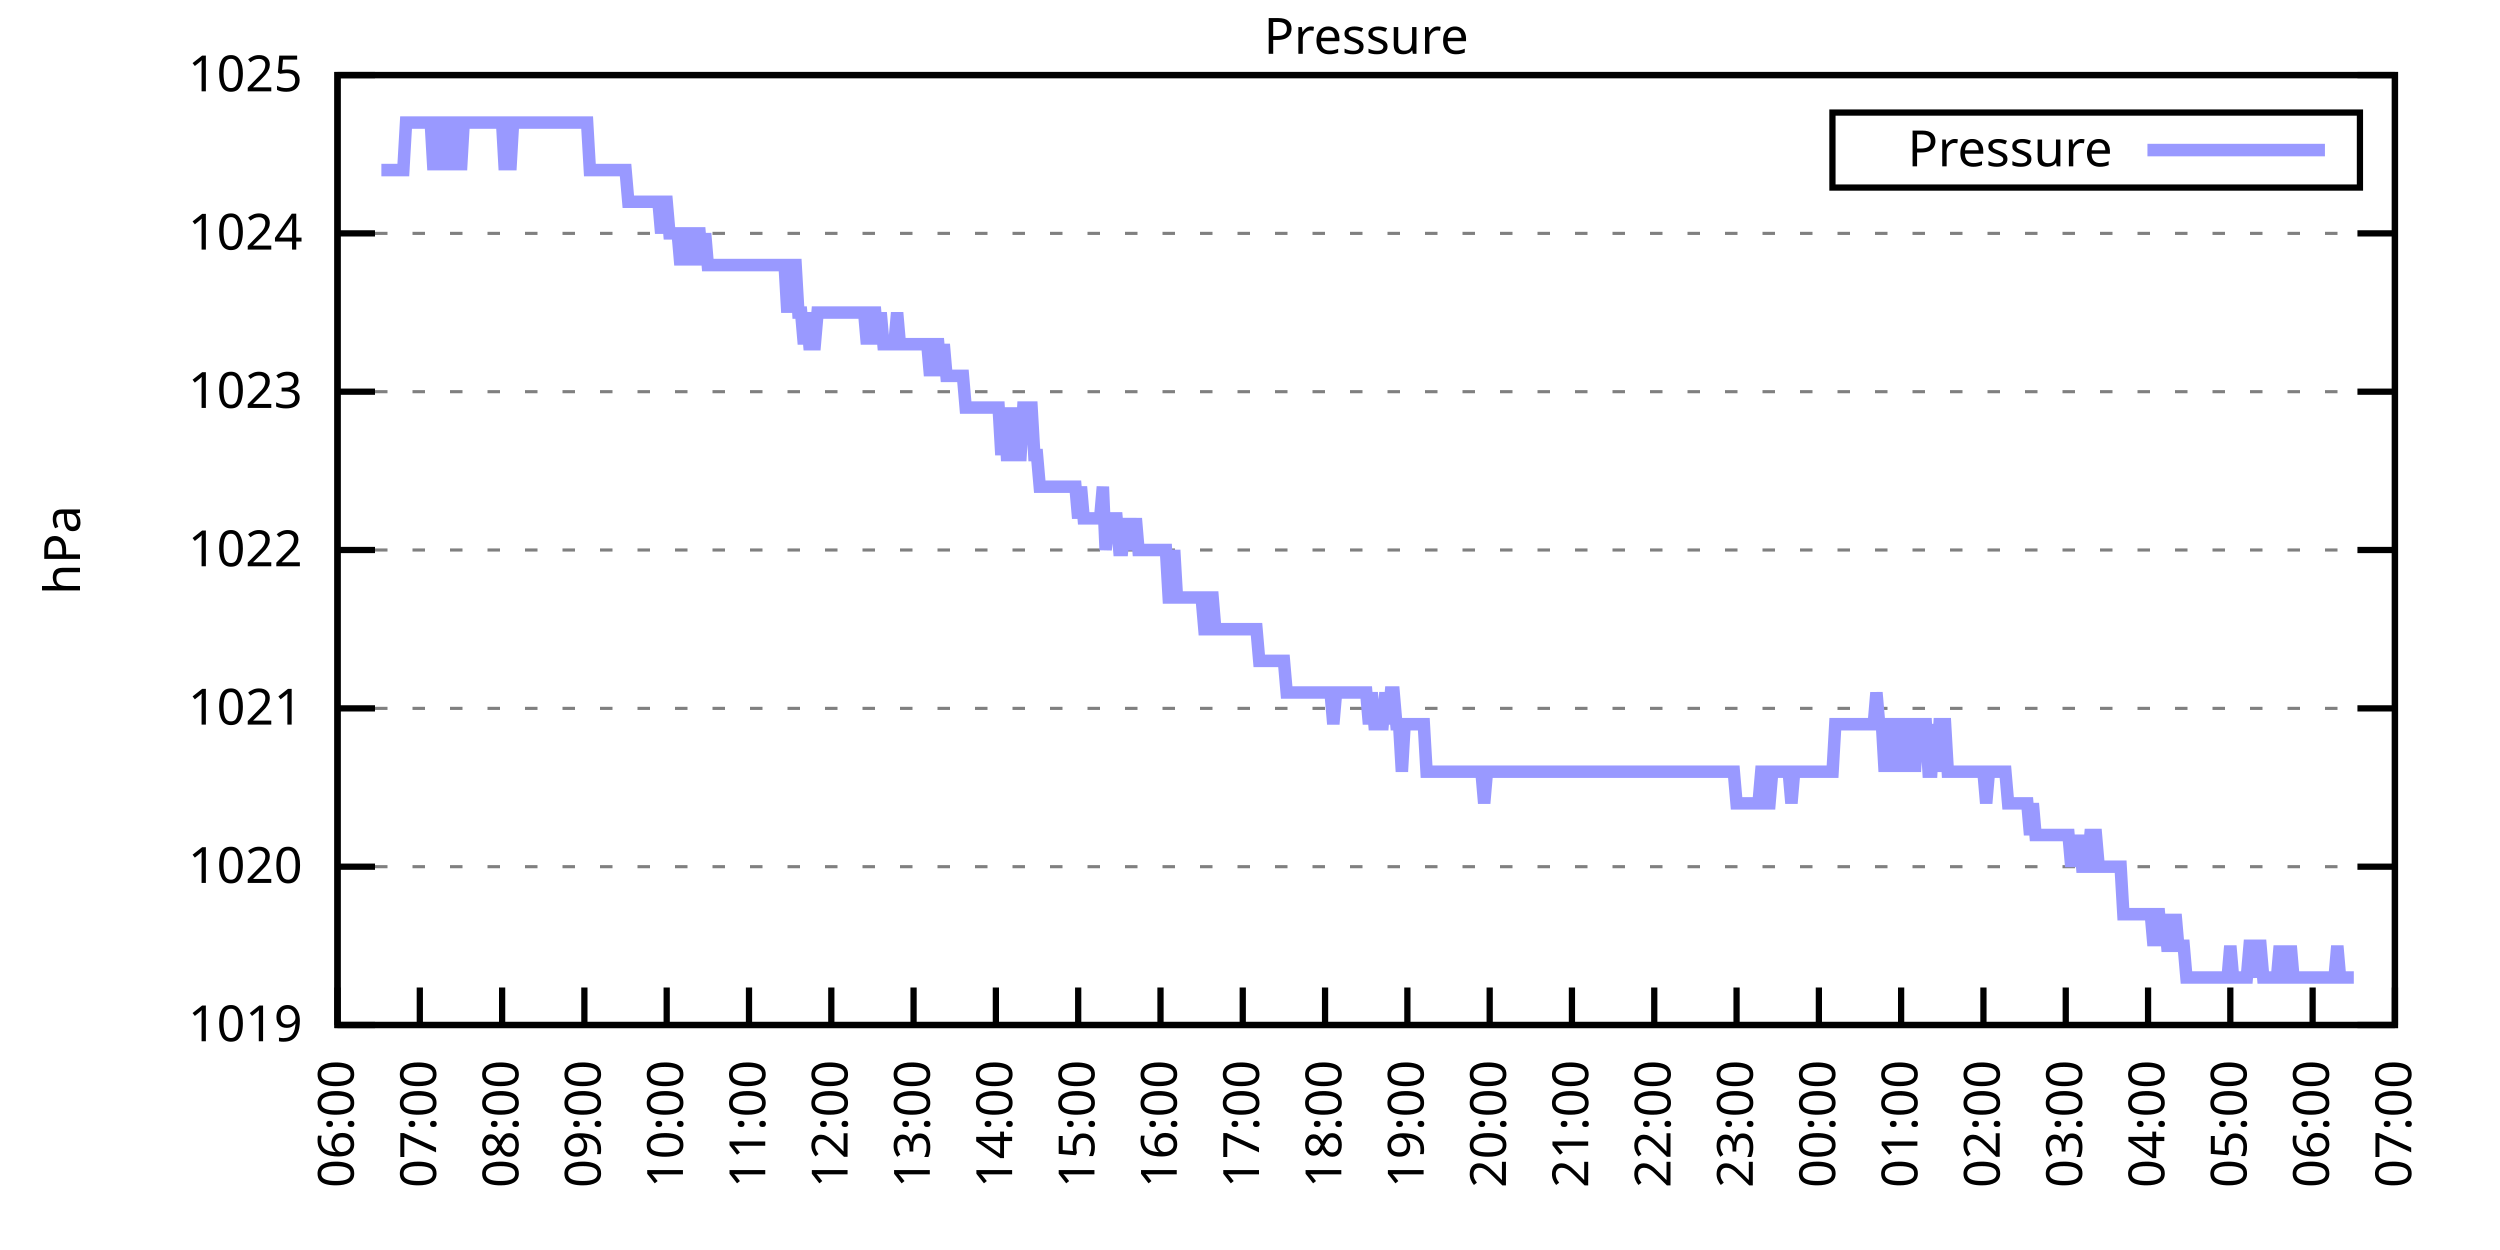
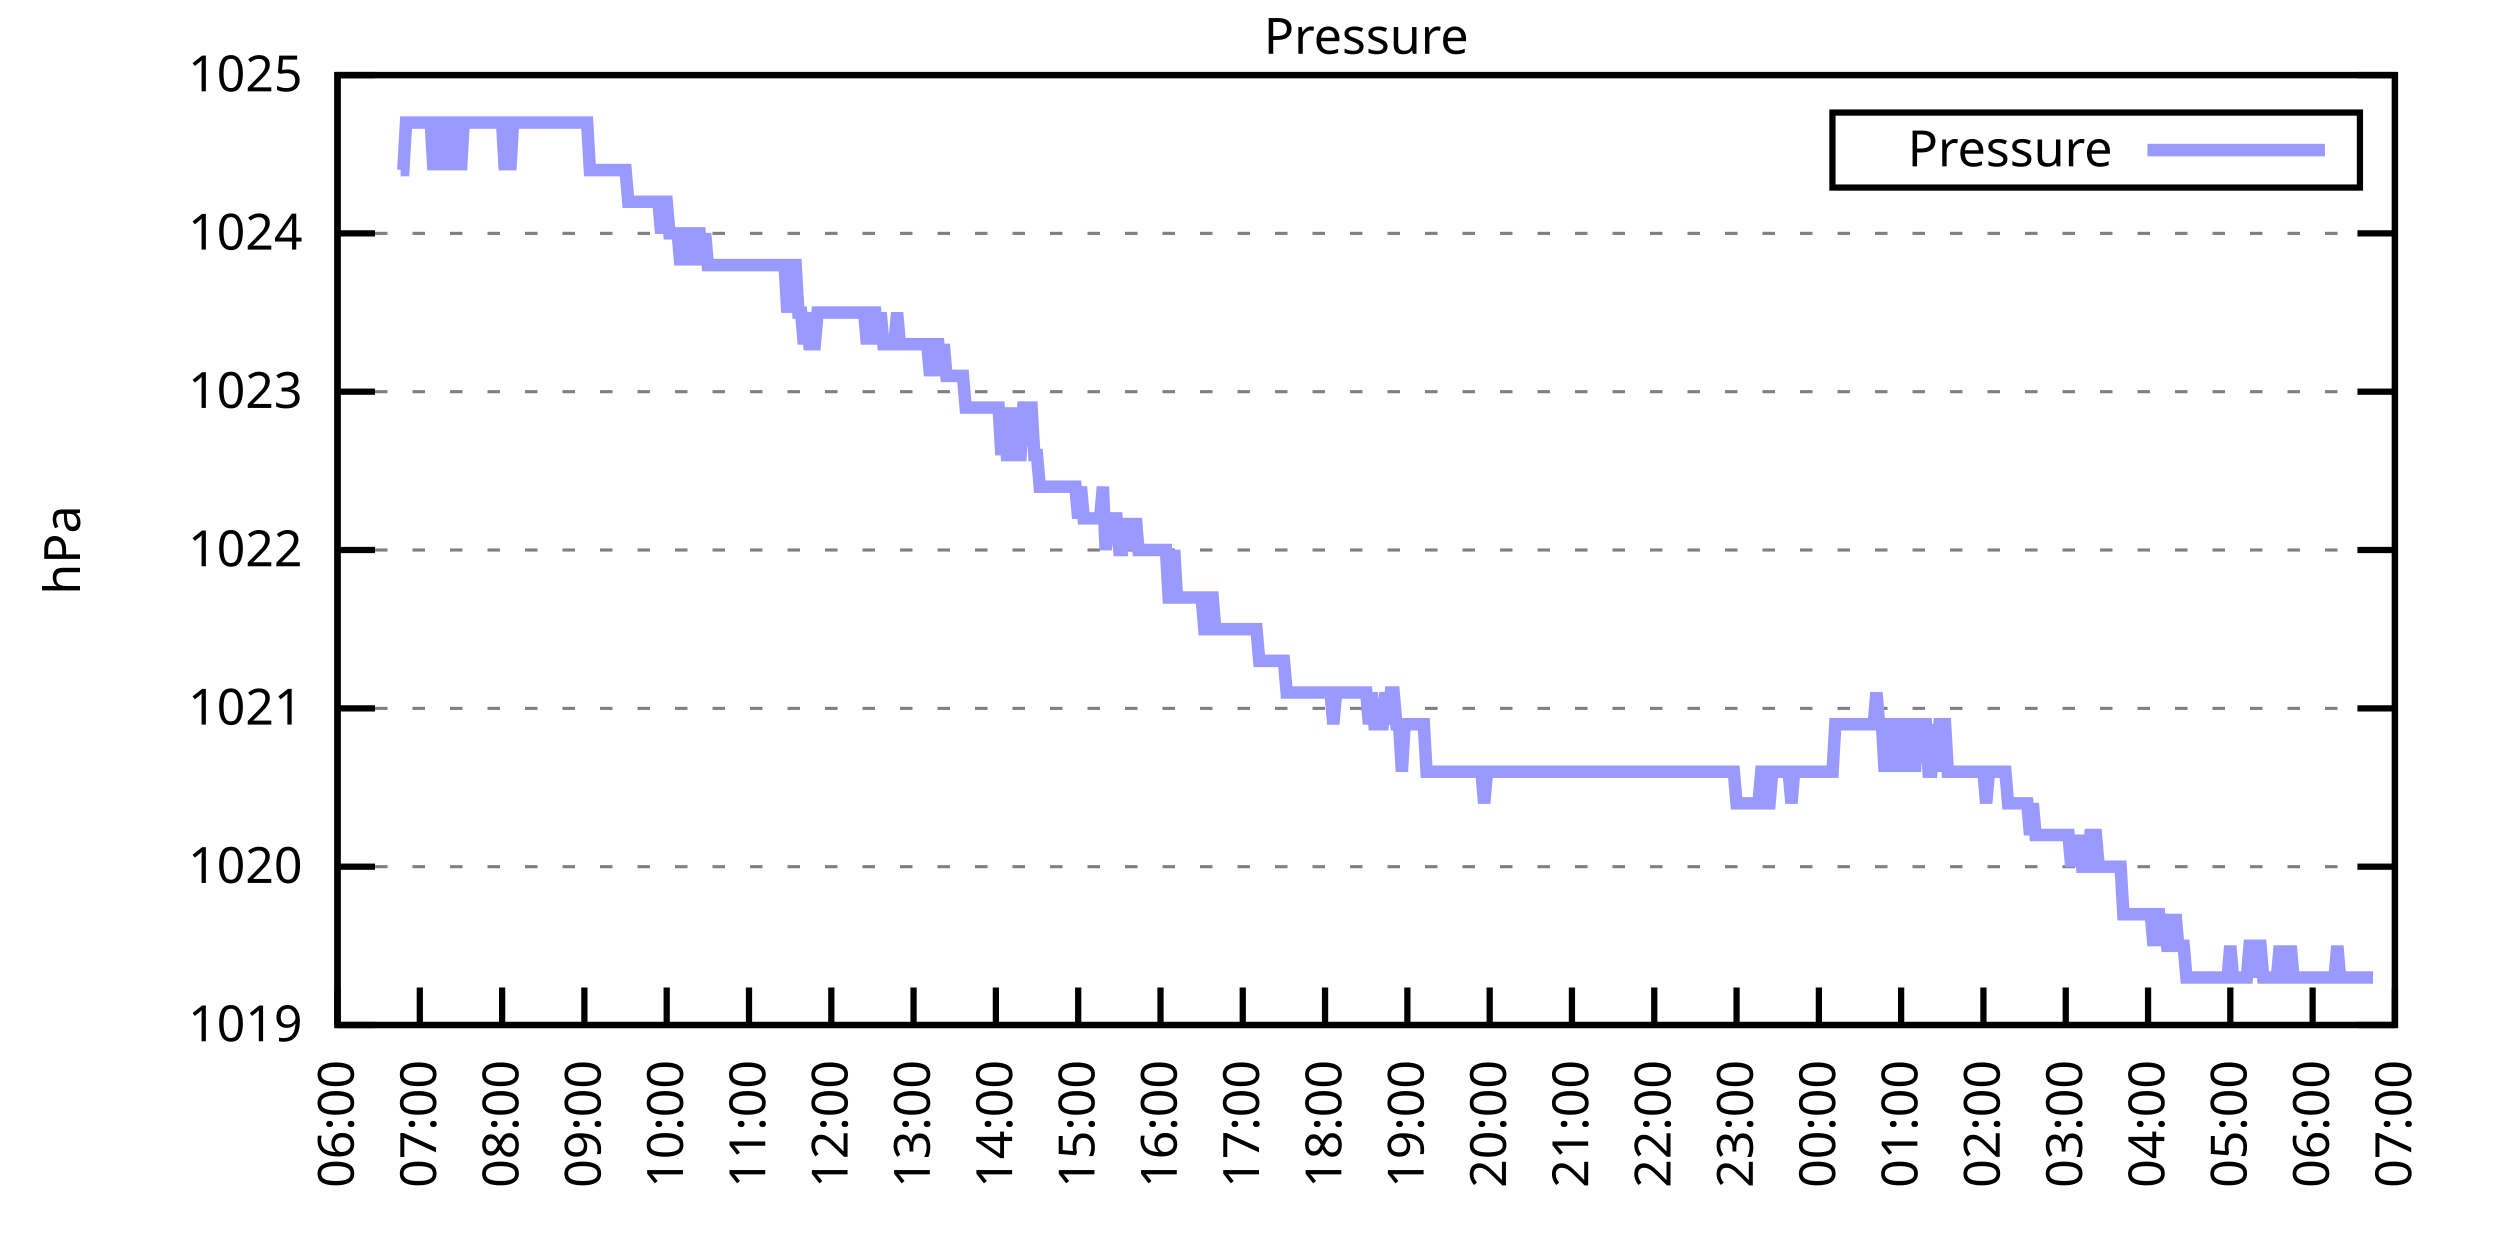
<svg xmlns="http://www.w3.org/2000/svg" xmlns:xlink="http://www.w3.org/1999/xlink" width="400" height="200" viewBox="0 0 400 200">
  <g id="gnuplot_canvas">
    <rect x="0" y="0" width="400" height="200" fill="none" />
    <defs>
      <circle id="gpDot" r="0.5" stroke-width="0.5" stroke="currentColor" />
      <path id="gpPt0" stroke-width="0.333" stroke="currentColor" d="M-1,0 h2 M0,-1 v2" />
      <path id="gpPt1" stroke-width="0.333" stroke="currentColor" d="M-1,-1 L1,1 M1,-1 L-1,1" />
      <path id="gpPt2" stroke-width="0.333" stroke="currentColor" d="M-1,0 L1,0 M0,-1 L0,1 M-1,-1 L1,1 M-1,1 L1,-1" />
      <rect id="gpPt3" stroke-width="0.333" stroke="currentColor" x="-1" y="-1" width="2" height="2" />
      <rect id="gpPt4" stroke-width="0.333" stroke="currentColor" fill="currentColor" x="-1" y="-1" width="2" height="2" />
      <circle id="gpPt5" stroke-width="0.333" stroke="currentColor" cx="0" cy="0" r="1" />
      <use xlink:href="#gpPt5" id="gpPt6" fill="currentColor" stroke="none" />
      <path id="gpPt7" stroke-width="0.333" stroke="currentColor" d="M0,-1.33 L-1.33,0.67 L1.33,0.67 z" />
      <use xlink:href="#gpPt7" id="gpPt8" fill="currentColor" stroke="none" />
      <use xlink:href="#gpPt7" id="gpPt9" stroke="currentColor" transform="rotate(180)" />
      <use xlink:href="#gpPt9" id="gpPt10" fill="currentColor" stroke="none" />
      <use xlink:href="#gpPt3" id="gpPt11" stroke="currentColor" transform="rotate(45)" />
      <use xlink:href="#gpPt11" id="gpPt12" fill="currentColor" stroke="none" />
      <path id="gpPt13" stroke-width="0.333" stroke="currentColor" d="M0,1.330 L1.265,0.411 L0.782,-1.067 L-0.782,-1.076 L-1.265,0.411 z" />
      <use xlink:href="#gpPt13" id="gpPt14" fill="currentColor" stroke="none" />
      <filter id="textbox" filterUnits="objectBoundingBox" x="0" y="0" height="1" width="1">
        <feFlood flood-color="white" flood-opacity="1" result="bgnd" />
        <feComposite in="SourceGraphic" in2="bgnd" operator="atop" />
      </filter>
      <filter id="greybox" filterUnits="objectBoundingBox" x="0" y="0" height="1" width="1">
        <feFlood flood-color="lightgrey" flood-opacity="1" result="grey" />
        <feComposite in="SourceGraphic" in2="grey" operator="atop" />
      </filter>
    </defs>
    <g fill="none" color="white" stroke="currentColor" stroke-width="1.00" stroke-linecap="butt" stroke-linejoin="miter">
</g>
    <g fill="none" color="black" stroke="currentColor" stroke-width="1.00" stroke-linecap="butt" stroke-linejoin="miter">
      <g stroke="none" shape-rendering="crispEdges">
        <polygon fill="rgb(255, 255, 255)" points="54.00,164.00 383.18,164.00 383.18,12.02 54.00,12.02 " />
      </g>
    </g>
    <g fill="none" color="black" stroke="currentColor" stroke-width="1.00" stroke-linecap="butt" stroke-linejoin="miter">
</g>
    <g fill="none" color="black" stroke="black" stroke-width="0.50" stroke-linecap="butt" stroke-linejoin="miter">
</g>
    <g fill="none" color="gray" stroke="currentColor" stroke-width="0.50" stroke-linecap="butt" stroke-linejoin="miter">
      <path stroke="gray" stroke-dasharray="2,4" class="gridline" d="M54.00,164.00 L383.19,164.00  " />
    </g>
    <g fill="none" color="gray" stroke="gray" stroke-width="1.00" stroke-linecap="butt" stroke-linejoin="miter">
</g>
    <g fill="none" color="black" stroke="currentColor" stroke-width="1.00" stroke-linecap="butt" stroke-linejoin="miter">
      <path stroke="black" d="M54.00,164.00 L60.00,164.00 M383.19,164.00 L377.19,164.00  " />
      <g transform="translate(48.40,166.60)" stroke="none" fill="black" font-family="Sans" font-size="8.00" text-anchor="end">
        <text>
          <tspan font-family="Sans"> 1019</tspan>
        </text>
      </g>
    </g>
    <g fill="none" color="black" stroke="currentColor" stroke-width="1.00" stroke-linecap="butt" stroke-linejoin="miter">
</g>
    <g fill="none" color="black" stroke="black" stroke-width="0.50" stroke-linecap="butt" stroke-linejoin="miter">
</g>
    <g fill="none" color="gray" stroke="currentColor" stroke-width="0.50" stroke-linecap="butt" stroke-linejoin="miter">
      <path stroke="gray" stroke-dasharray="2,4" class="gridline" d="M54.00,138.67 L383.19,138.67  " />
    </g>
    <g fill="none" color="gray" stroke="gray" stroke-width="1.00" stroke-linecap="butt" stroke-linejoin="miter">
</g>
    <g fill="none" color="black" stroke="currentColor" stroke-width="1.00" stroke-linecap="butt" stroke-linejoin="miter">
      <path stroke="black" d="M54.00,138.67 L60.00,138.67 M383.19,138.67 L377.19,138.67  " />
      <g transform="translate(48.40,141.27)" stroke="none" fill="black" font-family="Sans" font-size="8.00" text-anchor="end">
        <text>
          <tspan font-family="Sans"> 1020</tspan>
        </text>
      </g>
    </g>
    <g fill="none" color="black" stroke="currentColor" stroke-width="1.00" stroke-linecap="butt" stroke-linejoin="miter">
</g>
    <g fill="none" color="black" stroke="black" stroke-width="0.50" stroke-linecap="butt" stroke-linejoin="miter">
</g>
    <g fill="none" color="gray" stroke="currentColor" stroke-width="0.50" stroke-linecap="butt" stroke-linejoin="miter">
      <path stroke="gray" stroke-dasharray="2,4" class="gridline" d="M54.00,113.34 L383.19,113.34  " />
    </g>
    <g fill="none" color="gray" stroke="gray" stroke-width="1.00" stroke-linecap="butt" stroke-linejoin="miter">
</g>
    <g fill="none" color="black" stroke="currentColor" stroke-width="1.00" stroke-linecap="butt" stroke-linejoin="miter">
      <path stroke="black" d="M54.00,113.34 L60.00,113.34 M383.19,113.34 L377.19,113.34  " />
      <g transform="translate(48.40,115.94)" stroke="none" fill="black" font-family="Sans" font-size="8.00" text-anchor="end">
        <text>
          <tspan font-family="Sans"> 1021</tspan>
        </text>
      </g>
    </g>
    <g fill="none" color="black" stroke="currentColor" stroke-width="1.00" stroke-linecap="butt" stroke-linejoin="miter">
</g>
    <g fill="none" color="black" stroke="black" stroke-width="0.50" stroke-linecap="butt" stroke-linejoin="miter">
</g>
    <g fill="none" color="gray" stroke="currentColor" stroke-width="0.50" stroke-linecap="butt" stroke-linejoin="miter">
      <path stroke="gray" stroke-dasharray="2,4" class="gridline" d="M54.00,88.00 L383.19,88.00  " />
    </g>
    <g fill="none" color="gray" stroke="gray" stroke-width="1.00" stroke-linecap="butt" stroke-linejoin="miter">
</g>
    <g fill="none" color="black" stroke="currentColor" stroke-width="1.00" stroke-linecap="butt" stroke-linejoin="miter">
      <path stroke="black" d="M54.00,88.00 L60.00,88.00 M383.19,88.00 L377.19,88.00  " />
      <g transform="translate(48.40,90.60)" stroke="none" fill="black" font-family="Sans" font-size="8.00" text-anchor="end">
        <text>
          <tspan font-family="Sans"> 1022</tspan>
        </text>
      </g>
    </g>
    <g fill="none" color="black" stroke="currentColor" stroke-width="1.00" stroke-linecap="butt" stroke-linejoin="miter">
</g>
    <g fill="none" color="black" stroke="black" stroke-width="0.50" stroke-linecap="butt" stroke-linejoin="miter">
</g>
    <g fill="none" color="gray" stroke="currentColor" stroke-width="0.50" stroke-linecap="butt" stroke-linejoin="miter">
      <path stroke="gray" stroke-dasharray="2,4" class="gridline" d="M54.00,62.67 L383.19,62.67  " />
    </g>
    <g fill="none" color="gray" stroke="gray" stroke-width="1.00" stroke-linecap="butt" stroke-linejoin="miter">
</g>
    <g fill="none" color="black" stroke="currentColor" stroke-width="1.00" stroke-linecap="butt" stroke-linejoin="miter">
      <path stroke="black" d="M54.00,62.67 L60.00,62.67 M383.19,62.67 L377.19,62.67  " />
      <g transform="translate(48.40,65.27)" stroke="none" fill="black" font-family="Sans" font-size="8.00" text-anchor="end">
        <text>
          <tspan font-family="Sans"> 1023</tspan>
        </text>
      </g>
    </g>
    <g fill="none" color="black" stroke="currentColor" stroke-width="1.00" stroke-linecap="butt" stroke-linejoin="miter">
</g>
    <g fill="none" color="black" stroke="black" stroke-width="0.50" stroke-linecap="butt" stroke-linejoin="miter">
</g>
    <g fill="none" color="gray" stroke="currentColor" stroke-width="0.50" stroke-linecap="butt" stroke-linejoin="miter">
      <path stroke="gray" stroke-dasharray="2,4" class="gridline" d="M54.00,37.34 L383.19,37.34  " />
    </g>
    <g fill="none" color="gray" stroke="gray" stroke-width="1.00" stroke-linecap="butt" stroke-linejoin="miter">
</g>
    <g fill="none" color="black" stroke="currentColor" stroke-width="1.00" stroke-linecap="butt" stroke-linejoin="miter">
      <path stroke="black" d="M54.00,37.34 L60.00,37.34 M383.19,37.34 L377.19,37.34  " />
      <g transform="translate(48.40,39.94)" stroke="none" fill="black" font-family="Sans" font-size="8.00" text-anchor="end">
        <text>
          <tspan font-family="Sans"> 1024</tspan>
        </text>
      </g>
    </g>
    <g fill="none" color="black" stroke="currentColor" stroke-width="1.00" stroke-linecap="butt" stroke-linejoin="miter">
</g>
    <g fill="none" color="black" stroke="black" stroke-width="0.50" stroke-linecap="butt" stroke-linejoin="miter">
</g>
    <g fill="none" color="gray" stroke="currentColor" stroke-width="0.50" stroke-linecap="butt" stroke-linejoin="miter">
      <path stroke="gray" stroke-dasharray="2,4" class="gridline" d="M54.00,12.01 L383.19,12.01  " />
    </g>
    <g fill="none" color="gray" stroke="gray" stroke-width="1.00" stroke-linecap="butt" stroke-linejoin="miter">
</g>
    <g fill="none" color="black" stroke="currentColor" stroke-width="1.00" stroke-linecap="butt" stroke-linejoin="miter">
      <path stroke="black" d="M54.00,12.01 L60.00,12.01 M383.19,12.01 L377.19,12.01  " />
      <g transform="translate(48.40,14.61)" stroke="none" fill="black" font-family="Sans" font-size="8.00" text-anchor="end">
        <text>
          <tspan font-family="Sans"> 1025</tspan>
        </text>
      </g>
    </g>
    <g fill="none" color="black" stroke="currentColor" stroke-width="1.00" stroke-linecap="butt" stroke-linejoin="miter">
      <path stroke="black" d="M54.00,164.00 L54.00,158.00  " />
      <g transform="translate(56.60,169.60) rotate(270.00)" stroke="none" fill="black" font-family="Sans" font-size="8.00" text-anchor="end">
        <text>
          <tspan font-family="Sans">06:00</tspan>
        </text>
      </g>
    </g>
    <g fill="none" color="black" stroke="currentColor" stroke-width="1.00" stroke-linecap="butt" stroke-linejoin="miter">
      <path stroke="black" d="M67.17,164.00 L67.17,158.00  " />
      <g transform="translate(69.77,169.60) rotate(270.00)" stroke="none" fill="black" font-family="Sans" font-size="8.00" text-anchor="end">
        <text>
          <tspan font-family="Sans">07:00</tspan>
        </text>
      </g>
    </g>
    <g fill="none" color="black" stroke="currentColor" stroke-width="1.00" stroke-linecap="butt" stroke-linejoin="miter">
      <path stroke="black" d="M80.34,164.00 L80.34,158.00  " />
      <g transform="translate(82.94,169.60) rotate(270.00)" stroke="none" fill="black" font-family="Sans" font-size="8.00" text-anchor="end">
        <text>
          <tspan font-family="Sans">08:00</tspan>
        </text>
      </g>
    </g>
    <g fill="none" color="black" stroke="currentColor" stroke-width="1.00" stroke-linecap="butt" stroke-linejoin="miter">
      <path stroke="black" d="M93.50,164.00 L93.50,158.00  " />
      <g transform="translate(96.10,169.60) rotate(270.00)" stroke="none" fill="black" font-family="Sans" font-size="8.00" text-anchor="end">
        <text>
          <tspan font-family="Sans">09:00</tspan>
        </text>
      </g>
    </g>
    <g fill="none" color="black" stroke="currentColor" stroke-width="1.00" stroke-linecap="butt" stroke-linejoin="miter">
      <path stroke="black" d="M106.67,164.00 L106.67,158.00  " />
      <g transform="translate(109.27,169.60) rotate(270.00)" stroke="none" fill="black" font-family="Sans" font-size="8.00" text-anchor="end">
        <text>
          <tspan font-family="Sans">10:00</tspan>
        </text>
      </g>
    </g>
    <g fill="none" color="black" stroke="currentColor" stroke-width="1.00" stroke-linecap="butt" stroke-linejoin="miter">
      <path stroke="black" d="M119.84,164.00 L119.84,158.00  " />
      <g transform="translate(122.44,169.60) rotate(270.00)" stroke="none" fill="black" font-family="Sans" font-size="8.00" text-anchor="end">
        <text>
          <tspan font-family="Sans">11:00</tspan>
        </text>
      </g>
    </g>
    <g fill="none" color="black" stroke="currentColor" stroke-width="1.00" stroke-linecap="butt" stroke-linejoin="miter">
      <path stroke="black" d="M133.01,164.00 L133.01,158.00  " />
      <g transform="translate(135.61,169.60) rotate(270.00)" stroke="none" fill="black" font-family="Sans" font-size="8.00" text-anchor="end">
        <text>
          <tspan font-family="Sans">12:00</tspan>
        </text>
      </g>
    </g>
    <g fill="none" color="black" stroke="currentColor" stroke-width="1.00" stroke-linecap="butt" stroke-linejoin="miter">
      <path stroke="black" d="M146.17,164.00 L146.17,158.00  " />
      <g transform="translate(148.77,169.60) rotate(270.00)" stroke="none" fill="black" font-family="Sans" font-size="8.00" text-anchor="end">
        <text>
          <tspan font-family="Sans">13:00</tspan>
        </text>
      </g>
    </g>
    <g fill="none" color="black" stroke="currentColor" stroke-width="1.00" stroke-linecap="butt" stroke-linejoin="miter">
      <path stroke="black" d="M159.34,164.00 L159.34,158.00  " />
      <g transform="translate(161.94,169.60) rotate(270.00)" stroke="none" fill="black" font-family="Sans" font-size="8.00" text-anchor="end">
        <text>
          <tspan font-family="Sans">14:00</tspan>
        </text>
      </g>
    </g>
    <g fill="none" color="black" stroke="currentColor" stroke-width="1.00" stroke-linecap="butt" stroke-linejoin="miter">
      <path stroke="black" d="M172.51,164.00 L172.51,158.00  " />
      <g transform="translate(175.11,169.60) rotate(270.00)" stroke="none" fill="black" font-family="Sans" font-size="8.00" text-anchor="end">
        <text>
          <tspan font-family="Sans">15:00</tspan>
        </text>
      </g>
    </g>
    <g fill="none" color="black" stroke="currentColor" stroke-width="1.00" stroke-linecap="butt" stroke-linejoin="miter">
      <path stroke="black" d="M185.68,164.00 L185.68,158.00  " />
      <g transform="translate(188.28,169.60) rotate(270.00)" stroke="none" fill="black" font-family="Sans" font-size="8.00" text-anchor="end">
        <text>
          <tspan font-family="Sans">16:00</tspan>
        </text>
      </g>
    </g>
    <g fill="none" color="black" stroke="currentColor" stroke-width="1.00" stroke-linecap="butt" stroke-linejoin="miter">
      <path stroke="black" d="M198.84,164.00 L198.84,158.00  " />
      <g transform="translate(201.44,169.60) rotate(270.00)" stroke="none" fill="black" font-family="Sans" font-size="8.00" text-anchor="end">
        <text>
          <tspan font-family="Sans">17:00</tspan>
        </text>
      </g>
    </g>
    <g fill="none" color="black" stroke="currentColor" stroke-width="1.00" stroke-linecap="butt" stroke-linejoin="miter">
      <path stroke="black" d="M212.01,164.00 L212.01,158.00  " />
      <g transform="translate(214.61,169.60) rotate(270.00)" stroke="none" fill="black" font-family="Sans" font-size="8.00" text-anchor="end">
        <text>
          <tspan font-family="Sans">18:00</tspan>
        </text>
      </g>
    </g>
    <g fill="none" color="black" stroke="currentColor" stroke-width="1.00" stroke-linecap="butt" stroke-linejoin="miter">
      <path stroke="black" d="M225.18,164.00 L225.18,158.00  " />
      <g transform="translate(227.78,169.60) rotate(270.00)" stroke="none" fill="black" font-family="Sans" font-size="8.00" text-anchor="end">
        <text>
          <tspan font-family="Sans">19:00</tspan>
        </text>
      </g>
    </g>
    <g fill="none" color="black" stroke="currentColor" stroke-width="1.00" stroke-linecap="butt" stroke-linejoin="miter">
      <path stroke="black" d="M238.35,164.00 L238.35,158.00  " />
      <g transform="translate(240.95,169.60) rotate(270.00)" stroke="none" fill="black" font-family="Sans" font-size="8.00" text-anchor="end">
        <text>
          <tspan font-family="Sans">20:00</tspan>
        </text>
      </g>
    </g>
    <g fill="none" color="black" stroke="currentColor" stroke-width="1.00" stroke-linecap="butt" stroke-linejoin="miter">
      <path stroke="black" d="M251.51,164.00 L251.51,158.00  " />
      <g transform="translate(254.11,169.60) rotate(270.00)" stroke="none" fill="black" font-family="Sans" font-size="8.00" text-anchor="end">
        <text>
          <tspan font-family="Sans">21:00</tspan>
        </text>
      </g>
    </g>
    <g fill="none" color="black" stroke="currentColor" stroke-width="1.00" stroke-linecap="butt" stroke-linejoin="miter">
      <path stroke="black" d="M264.68,164.00 L264.68,158.00  " />
      <g transform="translate(267.28,169.60) rotate(270.00)" stroke="none" fill="black" font-family="Sans" font-size="8.00" text-anchor="end">
        <text>
          <tspan font-family="Sans">22:00</tspan>
        </text>
      </g>
    </g>
    <g fill="none" color="black" stroke="currentColor" stroke-width="1.00" stroke-linecap="butt" stroke-linejoin="miter">
      <path stroke="black" d="M277.85,164.00 L277.85,158.00  " />
      <g transform="translate(280.45,169.60) rotate(270.00)" stroke="none" fill="black" font-family="Sans" font-size="8.00" text-anchor="end">
        <text>
          <tspan font-family="Sans">23:00</tspan>
        </text>
      </g>
    </g>
    <g fill="none" color="black" stroke="currentColor" stroke-width="1.00" stroke-linecap="butt" stroke-linejoin="miter">
      <path stroke="black" d="M291.02,164.00 L291.02,158.00  " />
      <g transform="translate(293.62,169.60) rotate(270.00)" stroke="none" fill="black" font-family="Sans" font-size="8.00" text-anchor="end">
        <text>
          <tspan font-family="Sans">00:00</tspan>
        </text>
      </g>
    </g>
    <g fill="none" color="black" stroke="currentColor" stroke-width="1.00" stroke-linecap="butt" stroke-linejoin="miter">
      <path stroke="black" d="M304.18,164.00 L304.18,158.00  " />
      <g transform="translate(306.78,169.60) rotate(270.00)" stroke="none" fill="black" font-family="Sans" font-size="8.00" text-anchor="end">
        <text>
          <tspan font-family="Sans">01:00</tspan>
        </text>
      </g>
    </g>
    <g fill="none" color="black" stroke="currentColor" stroke-width="1.00" stroke-linecap="butt" stroke-linejoin="miter">
      <path stroke="black" d="M317.35,164.00 L317.35,158.00  " />
      <g transform="translate(319.95,169.60) rotate(270.00)" stroke="none" fill="black" font-family="Sans" font-size="8.00" text-anchor="end">
        <text>
          <tspan font-family="Sans">02:00</tspan>
        </text>
      </g>
    </g>
    <g fill="none" color="black" stroke="currentColor" stroke-width="1.00" stroke-linecap="butt" stroke-linejoin="miter">
      <path stroke="black" d="M330.52,164.00 L330.52,158.00  " />
      <g transform="translate(333.12,169.60) rotate(270.00)" stroke="none" fill="black" font-family="Sans" font-size="8.00" text-anchor="end">
        <text>
          <tspan font-family="Sans">03:00</tspan>
        </text>
      </g>
    </g>
    <g fill="none" color="black" stroke="currentColor" stroke-width="1.00" stroke-linecap="butt" stroke-linejoin="miter">
      <path stroke="black" d="M343.69,164.00 L343.69,158.00  " />
      <g transform="translate(346.29,169.60) rotate(270.00)" stroke="none" fill="black" font-family="Sans" font-size="8.00" text-anchor="end">
        <text>
          <tspan font-family="Sans">04:00</tspan>
        </text>
      </g>
    </g>
    <g fill="none" color="black" stroke="currentColor" stroke-width="1.00" stroke-linecap="butt" stroke-linejoin="miter">
      <path stroke="black" d="M356.85,164.00 L356.85,158.00  " />
      <g transform="translate(359.45,169.60) rotate(270.00)" stroke="none" fill="black" font-family="Sans" font-size="8.00" text-anchor="end">
        <text>
          <tspan font-family="Sans">05:00</tspan>
        </text>
      </g>
    </g>
    <g fill="none" color="black" stroke="currentColor" stroke-width="1.00" stroke-linecap="butt" stroke-linejoin="miter">
      <path stroke="black" d="M370.02,164.00 L370.02,158.00  " />
      <g transform="translate(372.62,169.60) rotate(270.00)" stroke="none" fill="black" font-family="Sans" font-size="8.00" text-anchor="end">
        <text>
          <tspan font-family="Sans">06:00</tspan>
        </text>
      </g>
    </g>
    <g fill="none" color="black" stroke="currentColor" stroke-width="1.00" stroke-linecap="butt" stroke-linejoin="miter">
      <path stroke="black" d="M383.19,164.00 L383.19,158.00  " />
      <g transform="translate(385.79,169.60) rotate(270.00)" stroke="none" fill="black" font-family="Sans" font-size="8.00" text-anchor="end">
        <text>
          <tspan font-family="Sans">07:00</tspan>
        </text>
      </g>
    </g>
    <g fill="none" color="black" stroke="currentColor" stroke-width="1.00" stroke-linecap="butt" stroke-linejoin="miter">
</g>
    <g fill="none" color="black" stroke="currentColor" stroke-width="1.00" stroke-linecap="butt" stroke-linejoin="miter">
      <path stroke="black" d="M54.00,12.01 L54.00,164.00 L383.19,164.00 L383.19,12.01 L54.00,12.01 Z  " />
    </g>
    <g fill="none" color="black" stroke="currentColor" stroke-width="1.00" stroke-linecap="butt" stroke-linejoin="miter">
</g>
    <g fill="none" color="black" stroke="currentColor" stroke-width="1.00" stroke-linecap="butt" stroke-linejoin="miter">
      <path stroke="black" d="M293.19,30.01 L293.19,18.01 L377.59,18.01 L377.59,30.01 L293.19,30.01 Z  " />
    </g>
    <g id="Pressure_plot_1">
      <g fill="none" color="white" stroke="black" stroke-width="2.00" stroke-linecap="butt" stroke-linejoin="miter">
</g>
      <g fill="none" color="black" stroke="currentColor" stroke-width="2.00" stroke-linecap="butt" stroke-linejoin="miter">
        <g transform="translate(337.99,26.61)" stroke="none" fill="black" font-family="Sans" font-size="8.00" text-anchor="end">
          <text>
            <tspan font-family="Sans">Pressure</tspan>
          </text>
        </g>
      </g>
      <g fill="none" color="black" stroke="currentColor" stroke-width="2.00" stroke-linecap="butt" stroke-linejoin="miter">
-         <path stroke="rgb(153, 153, 255)" d="M343.59,24.01 L371.99,24.01 M61.02,27.21 L61.46,27.21 L61.90,27.21 L62.34,27.21 L62.78,27.21 L63.22,27.21   L63.66,27.21 L64.10,27.21 L64.53,27.21 L64.97,19.61 L65.41,19.61 L65.85,19.61 L66.29,19.61 L66.73,19.61   L67.17,19.61 L67.61,19.61 L68.05,19.61 L68.48,19.61 L68.92,19.61 L69.36,27.21 L69.80,19.61 L70.24,27.21   L70.68,19.61 L71.12,19.61 L71.56,27.21 L72.00,19.61 L72.43,19.61 L72.87,27.21 L73.31,19.61 L73.75,27.21   L74.19,19.61 L74.63,19.61 L75.07,19.61 L75.51,19.61 L75.95,19.61 L76.38,19.61 L76.82,19.61 L77.26,19.61   L77.70,19.61 L78.14,19.61 L78.58,19.61 L79.02,19.61 L79.46,19.61 L79.90,19.61 L80.34,19.61 L80.77,27.21   L81.21,19.61 L81.65,27.21 L82.09,19.61 L82.53,19.61 L82.97,19.61 L83.41,19.61 L83.85,19.61 L84.29,19.61   L84.72,19.61 L85.16,19.61 L85.60,19.61 L86.04,19.61 L86.48,19.61 L86.92,19.61 L87.36,19.61 L87.80,19.61   L88.24,19.61 L88.67,19.61 L89.11,19.61 L89.55,19.61 L89.99,19.61 L90.43,19.61 L90.87,19.61 L91.31,19.61   L91.75,19.61 L92.19,19.61 L92.62,19.61 L93.06,19.61 L93.50,19.61 L93.94,19.61 L94.38,27.21 L94.82,27.21   L95.26,27.21 L95.70,27.21 L96.14,27.21 L96.58,27.21 L97.01,27.21 L97.45,27.21 L97.89,27.21 L98.33,27.21   L98.77,27.21 L99.21,27.21 L99.65,27.21 L100.09,27.21 L100.53,32.28 L100.96,32.28 L101.40,32.28 L101.84,32.28   L102.28,32.28 L102.72,32.28 L103.16,32.28 L103.60,32.28 L104.04,32.28 L104.48,32.28 L104.91,32.28 L105.35,32.28   L105.79,37.34 L106.23,32.28 L106.67,32.28 L107.11,37.34 L107.55,37.34 L107.99,37.34 L108.43,37.34 L108.87,42.41   L109.30,37.34 L109.74,42.41 L110.18,37.34 L110.62,37.34 L111.06,42.41 L111.50,37.34 L111.94,37.34 L112.38,42.41   L112.82,37.34 L113.25,42.41 L113.69,42.41 L114.13,42.41 L114.57,42.41 L115.01,42.41 L115.45,42.41 L115.89,42.41   L116.33,42.41 L116.77,42.41 L117.20,42.41 L117.64,42.41 L118.08,42.41 L118.52,42.41 L118.96,42.41 L119.40,42.41   L119.84,42.41 L120.28,42.41 L120.72,42.41 L121.15,42.41 L121.59,42.41 L122.03,42.41 L122.47,42.41 L122.91,42.41   L123.35,42.41 L123.79,42.41 L124.23,42.41 L124.67,42.41 L125.11,42.41 L125.54,42.41 L125.98,50.01 L126.42,42.41   L126.86,42.41 L127.30,42.41 L127.74,50.01 L128.18,50.01 L128.62,55.07 L129.06,50.01 L129.49,55.07 L129.93,55.07   L130.37,55.07 L130.81,50.01 L131.25,50.01 L131.69,50.01 L132.13,50.01 L132.57,50.01 L133.01,50.01 L133.44,50.01   L133.88,50.01 L134.32,50.01 L134.76,50.01 L135.20,50.01 L135.64,50.01 L136.08,50.01 L136.52,50.01 L136.96,50.01   L137.39,50.01 L137.83,50.01 L138.27,50.01 L138.71,55.07 L139.15,50.01 L139.59,50.01 L140.03,50.01 L140.47,55.07   L140.91,50.01 L141.35,55.07 L141.78,55.07 L142.22,55.07 L142.66,55.07 L143.10,55.07 L143.54,50.01 L143.98,55.07   L144.42,55.07 L144.86,55.07 L145.30,55.07 L145.73,55.07 L146.17,55.07 L146.61,55.07 L147.05,55.07 L147.49,55.07   L147.93,55.07 L148.37,55.07 L148.81,60.14 L149.25,55.07 L149.68,55.07 L150.12,55.07 L150.56,60.14 L151.00,55.07   L151.44,60.14 L151.88,60.14 L152.32,60.14 L152.76,60.14 L153.20,60.14 L153.63,60.14 L154.07,60.14 L154.51,65.21   L154.95,65.21 L155.39,65.21 L155.83,65.21 L156.27,65.21 L156.71,65.21 L157.15,65.21 L157.59,65.21 L158.02,65.21   L158.46,65.21 L158.90,65.21 L159.34,65.21 L159.78,65.21 L160.22,72.81 L160.66,65.21 L161.10,72.81 L161.54,72.81   L161.97,72.81 L162.41,65.21 L162.85,72.81 L163.29,72.81 L163.73,65.21 L164.17,65.21 L164.61,65.21 L165.05,65.21   L165.49,72.81 L165.92,72.81 L166.36,77.87 L166.80,77.87 L167.24,77.87 L167.68,77.87 L168.12,77.87 L168.56,77.87   L169.00,77.87 L169.44,77.87 L169.87,77.87 L170.31,77.87 L170.75,77.87 L171.19,77.87 L171.63,77.87 L172.07,77.87   L172.51,82.94 L172.95,77.87 L173.39,82.94 L173.83,82.94 L174.26,82.94 L174.70,82.94 L175.14,82.94 L175.58,82.94   L176.02,82.94 L176.46,77.87 L176.90,88.00 L177.34,82.94 L177.78,82.94 L178.21,82.94 L178.65,82.94 L179.09,88.00   L179.53,88.00 L179.97,82.94 L180.41,88.00 L180.85,82.94 L181.29,88.00 L181.73,82.94 L182.16,88.00 L182.60,88.00   L183.04,88.00 L183.48,88.00 L183.92,88.00 L184.36,88.00 L184.80,88.00 L185.24,88.00 L185.68,88.00 L186.11,88.00   L186.55,88.00 L186.99,95.60 L187.43,95.60 L187.87,88.00 L188.31,95.60 L188.75,95.60 L189.19,95.60 L189.63,95.60   L190.07,95.60 L190.50,95.60 L190.94,95.60 L191.38,95.60 L191.82,95.60 L192.26,95.60 L192.70,100.67 L193.14,100.67   L193.58,95.60 L194.02,95.60 L194.45,100.67 L194.89,100.67 L195.33,100.67 L195.77,100.67 L196.21,100.67 L196.65,100.67   L197.09,100.67 L197.53,100.67 L197.97,100.67 L198.40,100.67 L198.84,100.67 L199.28,100.67 L199.72,100.67 L200.16,100.67   L200.60,100.67 L201.04,100.67 L201.48,105.74 L201.92,105.74 L202.35,105.74 L202.79,105.74 L203.23,105.74 L203.67,105.74   L204.11,105.74 L204.55,105.74 L204.99,105.74 L205.43,105.74 L205.87,110.80 L206.31,110.80 L206.74,110.80 L207.18,110.80   L207.62,110.80 L208.06,110.80 L208.50,110.80 L208.94,110.80 L209.38,110.80 L209.82,110.80 L210.26,110.80 L210.69,110.80   L211.13,110.80 L211.57,110.80 L212.01,110.80 L212.45,110.80 L212.89,110.80 L213.33,115.87 L213.77,110.80 L214.21,110.80   L214.64,110.80 L215.08,110.80 L215.52,110.80 L215.96,110.80 L216.40,110.80 L216.84,110.80 L217.28,110.80 L217.72,110.80   L218.16,110.80 L218.60,110.80 L219.03,115.87 L219.47,110.80 L219.91,115.87 L220.35,115.87 L220.79,115.87 L221.23,115.87   L221.67,110.80 L222.11,115.87 L222.55,110.80 L222.98,110.80 L223.42,115.87 L223.86,115.87 L224.30,123.47 L224.74,115.87   L225.18,115.87 L225.62,115.87 L226.06,115.87 L226.50,115.87 L226.93,115.87 L227.37,115.87 L227.81,115.87 L228.25,123.47   L228.69,123.47 L229.13,123.47 L229.57,123.47 L230.01,123.47 L230.45,123.47 L230.88,123.47 L231.32,123.47 L231.76,123.47   L232.20,123.47 L232.64,123.47 L233.08,123.47 L233.52,123.47 L233.96,123.47 L234.40,123.47 L234.84,123.47 L235.27,123.47   L235.71,123.47 L236.15,123.47 L236.59,123.47 L237.03,123.47 L237.47,128.54 L237.91,123.47 L238.35,123.47 L238.79,123.47   L239.22,123.47 L239.66,123.47 L240.10,123.47 L240.54,123.47 L240.98,123.47 L241.42,123.47 L241.86,123.47 L242.30,123.47   L242.74,123.47 L243.17,123.47 L243.61,123.47 L244.05,123.47 L244.49,123.47 L244.93,123.47 L245.37,123.47 L245.81,123.47   L246.25,123.47 L246.69,123.47 L247.12,123.47 L247.56,123.47 L248.00,123.47 L248.44,123.47 L248.88,123.47 L249.32,123.47   L249.76,123.47 L250.20,123.47 L250.64,123.47 L251.08,123.47 L251.51,123.47 L251.95,123.47 L252.39,123.47 L252.83,123.47   L253.27,123.47 L253.71,123.47 L254.15,123.47 L254.59,123.47 L255.03,123.47 L255.46,123.47 L255.90,123.47 L256.34,123.47   L256.78,123.47 L257.22,123.47 L257.66,123.47 L258.10,123.47 L258.54,123.47 L258.98,123.47 L259.41,123.47 L259.85,123.47   L260.29,123.47 L260.73,123.47 L261.17,123.47 L261.61,123.47 L262.05,123.47 L262.49,123.47 L262.93,123.47 L263.36,123.47   L263.80,123.47 L264.24,123.47 L264.68,123.47 L265.12,123.47 L265.56,123.47 L266.00,123.47 L266.44,123.47 L266.88,123.47   L267.32,123.47 L267.75,123.47 L268.19,123.47 L268.63,123.47 L269.07,123.47 L269.51,123.47 L269.95,123.47 L270.39,123.47   L270.83,123.47 L271.27,123.47 L271.70,123.47 L272.14,123.47 L272.58,123.47 L273.02,123.47 L273.46,123.47 L273.90,123.47   L274.34,123.47 L274.78,123.47 L275.22,123.47 L275.65,123.47 L276.09,123.47 L276.53,123.47 L276.97,123.47 L277.41,123.47   L277.85,128.54 L278.29,128.54 L278.73,128.54 L279.17,128.54 L279.60,128.54 L280.04,128.54 L280.48,128.54 L280.92,128.54   L281.36,128.54 L281.80,123.47 L282.24,123.47 L282.68,128.54 L283.12,128.54 L283.56,123.47 L283.99,123.47 L284.43,123.47   L284.87,123.47 L285.31,123.47 L285.75,123.47 L286.19,123.47 L286.63,128.54 L287.07,123.47 L287.51,123.47 L287.94,123.47   L288.38,123.47 L288.82,123.47 L289.26,123.47 L289.70,123.47 L290.14,123.47 L290.58,123.47 L291.02,123.47 L291.46,123.47   L291.89,123.47 L292.33,123.47 L292.77,123.47 L293.21,123.47 L293.65,115.87 L294.09,115.87 L294.53,115.87 L294.97,115.87   L295.41,115.87 L295.84,115.87 L296.28,115.87 L296.72,115.87 L297.16,115.87 L297.60,115.87 L298.04,115.87 L298.48,115.87   L298.92,115.87 L299.36,115.87 L299.80,115.87 L300.23,110.80 L300.67,115.87 L301.11,115.87 L301.55,123.47 L301.99,115.87   L302.43,115.87 L302.87,115.87 L303.31,123.47 L303.75,115.87 L304.18,115.87 L304.62,115.87 L305.06,123.47 L305.50,115.87   L305.94,115.87 L306.38,123.47 L306.82,115.87 L307.26,115.87 L307.70,115.87 L308.13,115.87 L308.57,123.47 L309.01,123.47   L309.45,115.87 L309.89,123.47 L310.33,115.87 L310.77,115.87 L311.21,115.87 L311.65,123.47 L312.08,123.47 L312.52,123.47   L312.96,123.47 L313.40,123.47 L313.84,123.47 L314.28,123.47 L314.72,123.47 L315.16,123.47 L315.60,123.47 L316.04,123.47   L316.47,123.47 L316.91,123.47 L317.35,123.47 L317.79,128.54 L318.23,123.47 L318.67,123.47 L319.11,123.47 L319.55,123.47   L319.99,123.47 L320.42,123.47 L320.86,123.47 L321.30,128.54 L321.74,128.54 L322.18,128.54 L322.62,128.54 L323.06,128.54   L323.50,128.54 L323.94,128.54 L324.37,128.54 L324.81,133.60 L325.25,128.54 L325.69,133.60 L326.13,133.60 L326.57,133.60   L327.01,133.60 L327.45,133.60 L327.89,133.60 L328.33,133.60 L328.76,133.60 L329.20,133.60 L329.64,133.60 L330.08,133.60   L330.52,133.60 L330.96,133.60 L331.40,138.67 L331.84,133.60 L332.28,138.67 L332.71,133.60 L333.15,138.67 L333.59,138.67   L334.03,138.67 L334.47,133.60 L334.91,133.60 L335.35,133.60 L335.79,138.67 L336.23,138.67 L336.66,138.67 L337.10,138.67   L337.54,138.67 L337.98,138.67 L338.42,138.67 L338.86,138.67 L339.30,138.67 L339.74,146.27 L340.18,146.27 L340.61,146.27   L341.05,146.27 L341.49,146.27 L341.93,146.27 L342.37,146.27 L342.81,146.27 L343.25,146.27 L343.69,146.27 L344.13,146.27   L344.57,151.33 L345.00,146.27 L345.44,146.27 L345.88,151.33 L346.32,146.27 L346.76,151.33 L347.20,151.33 L347.64,151.33   L348.08,146.27 L348.52,151.33 L348.95,151.33 L349.39,151.33 L349.83,156.40 L350.27,156.40 L350.71,156.40 L351.15,156.40   L351.59,156.40 L352.03,156.40 L352.47,156.40 L352.90,156.40 L353.34,156.40 L353.78,156.40 L354.22,156.40 L354.66,156.40   L355.10,156.40 L355.54,156.40 L355.98,156.40 L356.42,156.40 L356.85,151.33 L357.29,156.40 L357.73,156.40 L358.17,156.40   L358.61,156.40 L359.05,156.40 L359.49,156.40 L359.93,151.33 L360.37,151.33 L360.81,156.40 L361.24,151.33 L361.68,151.33   L362.12,156.40 L362.56,156.40 L363.00,156.40 L363.44,156.40 L363.88,156.40 L364.32,156.40 L364.76,151.33 L365.19,156.40   L365.63,156.40 L366.07,156.40 L366.51,151.33 L366.95,156.40 L367.39,156.40 L367.83,156.40 L368.27,156.40 L368.71,156.40   L369.14,156.40 L369.58,156.40 L370.02,156.40 L370.46,156.40 L370.90,156.40 L371.34,156.40 L371.78,156.40 L372.22,156.40   L372.66,156.40 L373.09,156.40 L373.53,156.40 L373.97,151.33 L374.41,156.40 L374.85,156.40 L375.29,156.40 L375.73,156.40   L376.17,156.40 L376.61,156.40  " />
+         <path stroke="rgb(153, 153, 255)" d="M343.59,24.01 L371.99,24.01 M64.10,27.21 L64.53,27.21 L64.97,19.61 L65.41,19.61 L65.85,19.61 L66.29,19.61   L66.73,19.61 L67.17,19.61 L67.61,19.61 L68.05,19.61 L68.48,19.61 L68.92,19.61 L69.36,27.21 L69.80,19.61   L70.24,27.21 L70.68,19.61 L71.12,19.61 L71.56,27.21 L72.00,19.61 L72.43,19.61 L72.87,27.21 L73.31,19.61   L73.75,27.21 L74.19,19.61 L74.63,19.61 L75.07,19.61 L75.51,19.61 L75.95,19.61 L76.38,19.61 L76.82,19.61   L77.26,19.61 L77.70,19.61 L78.14,19.61 L78.58,19.61 L79.02,19.61 L79.46,19.61 L79.90,19.61 L80.34,19.61   L80.77,27.21 L81.21,19.61 L81.65,27.21 L82.09,19.61 L82.53,19.61 L82.97,19.61 L83.41,19.61 L83.85,19.61   L84.29,19.61 L84.72,19.61 L85.16,19.61 L85.60,19.61 L86.04,19.61 L86.48,19.61 L86.92,19.61 L87.36,19.61   L87.80,19.61 L88.24,19.61 L88.67,19.61 L89.11,19.61 L89.55,19.61 L89.99,19.61 L90.43,19.61 L90.87,19.61   L91.31,19.61 L91.75,19.61 L92.19,19.61 L92.62,19.61 L93.06,19.61 L93.50,19.61 L93.94,19.61 L94.38,27.21   L94.82,27.21 L95.26,27.21 L95.70,27.21 L96.14,27.21 L96.58,27.21 L97.01,27.21 L97.45,27.21 L97.89,27.21   L98.33,27.21 L98.77,27.21 L99.21,27.21 L99.65,27.21 L100.09,27.21 L100.53,32.28 L100.96,32.28 L101.40,32.28   L101.84,32.28 L102.28,32.28 L102.72,32.28 L103.16,32.28 L103.60,32.28 L104.04,32.28 L104.48,32.28 L104.91,32.28   L105.35,32.28 L105.79,37.34 L106.23,32.28 L106.67,32.28 L107.11,37.34 L107.55,37.34 L107.99,37.34 L108.43,37.34   L108.87,42.41 L109.30,37.34 L109.74,42.41 L110.18,37.34 L110.62,37.34 L111.06,42.41 L111.50,37.34 L111.94,37.34   L112.38,42.41 L112.82,37.34 L113.25,42.41 L113.69,42.41 L114.13,42.41 L114.57,42.41 L115.01,42.41 L115.45,42.41   L115.89,42.41 L116.33,42.41 L116.77,42.41 L117.20,42.41 L117.64,42.41 L118.08,42.41 L118.52,42.41 L118.96,42.41   L119.40,42.41 L119.84,42.41 L120.28,42.41 L120.72,42.41 L121.15,42.41 L121.59,42.41 L122.03,42.41 L122.47,42.41   L122.91,42.41 L123.35,42.41 L123.79,42.41 L124.23,42.41 L124.67,42.41 L125.11,42.41 L125.54,42.41 L125.98,50.01   L126.42,42.41 L126.86,42.41 L127.30,42.41 L127.74,50.01 L128.18,50.01 L128.62,55.07 L129.06,50.01 L129.49,55.07   L129.93,55.07 L130.37,55.07 L130.81,50.01 L131.25,50.01 L131.69,50.01 L132.13,50.01 L132.57,50.01 L133.01,50.01   L133.44,50.01 L133.88,50.01 L134.32,50.01 L134.76,50.01 L135.20,50.01 L135.64,50.01 L136.08,50.01 L136.52,50.01   L136.96,50.01 L137.39,50.01 L137.83,50.01 L138.27,50.01 L138.71,55.07 L139.15,50.01 L139.59,50.01 L140.03,50.01   L140.47,55.07 L140.91,50.01 L141.35,55.07 L141.78,55.07 L142.22,55.07 L142.66,55.07 L143.10,55.07 L143.54,50.01   L143.98,55.07 L144.42,55.07 L144.86,55.07 L145.30,55.07 L145.73,55.07 L146.17,55.07 L146.61,55.07 L147.05,55.07   L147.49,55.07 L147.93,55.07 L148.37,55.07 L148.81,60.14 L149.25,55.07 L149.68,55.07 L150.12,55.07 L150.56,60.14   L151.00,55.07 L151.44,60.14 L151.88,60.14 L152.32,60.14 L152.76,60.14 L153.20,60.14 L153.63,60.14 L154.07,60.14   L154.51,65.21 L154.95,65.21 L155.39,65.21 L155.83,65.21 L156.27,65.21 L156.71,65.21 L157.15,65.21 L157.59,65.21   L158.02,65.21 L158.46,65.21 L158.90,65.21 L159.34,65.21 L159.78,65.21 L160.22,72.81 L160.66,65.21 L161.10,72.81   L161.54,72.81 L161.97,72.81 L162.41,65.21 L162.85,72.81 L163.29,72.81 L163.73,65.21 L164.17,65.21 L164.61,65.21   L165.05,65.21 L165.49,72.81 L165.92,72.81 L166.36,77.87 L166.80,77.87 L167.24,77.87 L167.68,77.87 L168.12,77.87   L168.56,77.87 L169.00,77.87 L169.44,77.87 L169.87,77.87 L170.31,77.87 L170.75,77.87 L171.19,77.87 L171.63,77.87   L172.07,77.87 L172.51,82.94 L172.95,77.87 L173.39,82.94 L173.83,82.94 L174.26,82.94 L174.70,82.94 L175.14,82.94   L175.58,82.94 L176.02,82.94 L176.46,77.87 L176.90,88.00 L177.34,82.94 L177.78,82.94 L178.21,82.94 L178.65,82.94   L179.09,88.00 L179.53,88.00 L179.97,82.94 L180.41,88.00 L180.85,82.94 L181.29,88.00 L181.73,82.94 L182.16,88.00   L182.60,88.00 L183.04,88.00 L183.48,88.00 L183.92,88.00 L184.36,88.00 L184.80,88.00 L185.24,88.00 L185.68,88.00   L186.11,88.00 L186.55,88.00 L186.99,95.60 L187.43,95.60 L187.87,88.00 L188.31,95.60 L188.75,95.60 L189.19,95.60   L189.63,95.60 L190.07,95.60 L190.50,95.60 L190.94,95.60 L191.38,95.60 L191.82,95.60 L192.26,95.60 L192.70,100.67   L193.14,100.67 L193.58,95.60 L194.02,95.60 L194.45,100.67 L194.89,100.67 L195.33,100.67 L195.77,100.67 L196.21,100.67   L196.65,100.67 L197.09,100.67 L197.53,100.67 L197.97,100.67 L198.40,100.67 L198.84,100.67 L199.28,100.67 L199.72,100.67   L200.16,100.67 L200.60,100.67 L201.04,100.67 L201.48,105.74 L201.92,105.74 L202.35,105.74 L202.79,105.74 L203.23,105.74   L203.67,105.74 L204.11,105.74 L204.55,105.74 L204.99,105.74 L205.43,105.74 L205.87,110.80 L206.31,110.80 L206.74,110.80   L207.18,110.80 L207.62,110.80 L208.06,110.80 L208.50,110.80 L208.94,110.80 L209.38,110.80 L209.82,110.80 L210.26,110.80   L210.69,110.80 L211.13,110.80 L211.57,110.80 L212.01,110.80 L212.45,110.80 L212.89,110.80 L213.33,115.87 L213.77,110.80   L214.21,110.80 L214.64,110.80 L215.08,110.80 L215.52,110.80 L215.96,110.80 L216.40,110.80 L216.84,110.80 L217.28,110.80   L217.72,110.80 L218.16,110.80 L218.60,110.80 L219.03,115.87 L219.47,110.80 L219.91,115.87 L220.35,115.87 L220.79,115.87   L221.23,115.87 L221.67,110.80 L222.11,115.87 L222.55,110.80 L222.98,110.80 L223.42,115.87 L223.86,115.87 L224.30,123.47   L224.74,115.87 L225.18,115.87 L225.62,115.87 L226.06,115.87 L226.50,115.87 L226.93,115.87 L227.37,115.87 L227.81,115.87   L228.25,123.47 L228.69,123.47 L229.13,123.47 L229.57,123.47 L230.01,123.47 L230.45,123.47 L230.88,123.47 L231.32,123.47   L231.76,123.47 L232.20,123.47 L232.64,123.47 L233.08,123.47 L233.52,123.47 L233.96,123.47 L234.40,123.47 L234.84,123.47   L235.27,123.47 L235.71,123.47 L236.15,123.47 L236.59,123.47 L237.03,123.47 L237.47,128.54 L237.91,123.47 L238.35,123.47   L238.79,123.47 L239.22,123.47 L239.66,123.47 L240.10,123.47 L240.54,123.47 L240.98,123.47 L241.42,123.47 L241.86,123.47   L242.30,123.47 L242.74,123.47 L243.17,123.47 L243.61,123.47 L244.05,123.47 L244.49,123.47 L244.93,123.47 L245.37,123.47   L245.81,123.47 L246.25,123.47 L246.69,123.47 L247.12,123.47 L247.56,123.47 L248.00,123.47 L248.44,123.47 L248.88,123.47   L249.32,123.47 L249.76,123.47 L250.20,123.47 L250.64,123.47 L251.08,123.47 L251.51,123.47 L251.95,123.47 L252.39,123.47   L252.83,123.47 L253.27,123.47 L253.71,123.47 L254.15,123.47 L254.59,123.47 L255.03,123.47 L255.46,123.47 L255.90,123.47   L256.34,123.47 L256.78,123.47 L257.22,123.47 L257.66,123.47 L258.10,123.47 L258.54,123.47 L258.98,123.47 L259.41,123.47   L259.85,123.47 L260.29,123.47 L260.73,123.47 L261.17,123.47 L261.61,123.47 L262.05,123.47 L262.49,123.47 L262.93,123.47   L263.36,123.47 L263.80,123.47 L264.24,123.47 L264.68,123.47 L265.12,123.47 L265.56,123.47 L266.00,123.47 L266.44,123.47   L266.88,123.47 L267.32,123.47 L267.75,123.47 L268.19,123.47 L268.63,123.47 L269.07,123.47 L269.51,123.47 L269.95,123.47   L270.39,123.47 L270.83,123.47 L271.27,123.47 L271.70,123.47 L272.14,123.47 L272.58,123.47 L273.02,123.47 L273.46,123.47   L273.90,123.47 L274.34,123.47 L274.78,123.47 L275.22,123.47 L275.65,123.47 L276.09,123.47 L276.53,123.47 L276.97,123.47   L277.41,123.47 L277.85,128.54 L278.29,128.54 L278.73,128.54 L279.17,128.54 L279.60,128.54 L280.04,128.54 L280.48,128.54   L280.92,128.54 L281.36,128.54 L281.80,123.47 L282.24,123.47 L282.68,128.54 L283.12,128.54 L283.56,123.47 L283.99,123.47   L284.43,123.47 L284.87,123.47 L285.31,123.47 L285.75,123.47 L286.19,123.47 L286.63,128.54 L287.07,123.47 L287.51,123.47   L287.94,123.47 L288.38,123.47 L288.82,123.47 L289.26,123.47 L289.70,123.47 L290.14,123.47 L290.58,123.47 L291.02,123.47   L291.46,123.47 L291.89,123.47 L292.33,123.47 L292.77,123.47 L293.21,123.47 L293.65,115.87 L294.09,115.87 L294.53,115.87   L294.97,115.87 L295.41,115.87 L295.84,115.87 L296.28,115.87 L296.72,115.87 L297.16,115.87 L297.60,115.87 L298.04,115.87   L298.48,115.87 L298.92,115.87 L299.36,115.87 L299.80,115.87 L300.23,110.80 L300.67,115.87 L301.11,115.87 L301.55,123.47   L301.99,115.87 L302.43,115.87 L302.87,115.87 L303.31,123.47 L303.75,115.87 L304.18,115.87 L304.62,115.87 L305.06,123.47   L305.50,115.87 L305.94,115.87 L306.38,123.47 L306.82,115.87 L307.26,115.87 L307.70,115.87 L308.13,115.87 L308.57,123.47   L309.01,123.47 L309.45,115.87 L309.89,123.47 L310.33,115.87 L310.77,115.87 L311.21,115.87 L311.65,123.47 L312.08,123.47   L312.52,123.47 L312.96,123.47 L313.40,123.47 L313.84,123.47 L314.28,123.47 L314.72,123.47 L315.16,123.47 L315.60,123.47   L316.04,123.47 L316.47,123.47 L316.91,123.47 L317.35,123.47 L317.79,128.54 L318.23,123.47 L318.67,123.47 L319.11,123.47   L319.55,123.47 L319.99,123.47 L320.42,123.47 L320.86,123.47 L321.30,128.54 L321.74,128.54 L322.18,128.54 L322.62,128.54   L323.06,128.54 L323.50,128.54 L323.94,128.54 L324.37,128.54 L324.81,133.60 L325.25,128.54 L325.69,133.60 L326.13,133.60   L326.57,133.60 L327.01,133.60 L327.45,133.60 L327.89,133.60 L328.33,133.60 L328.76,133.60 L329.20,133.60 L329.64,133.60   L330.08,133.60 L330.52,133.60 L330.96,133.60 L331.40,138.67 L331.84,133.60 L332.28,138.67 L332.71,133.60 L333.15,138.67   L333.59,138.67 L334.03,138.67 L334.47,133.60 L334.91,133.60 L335.35,133.60 L335.79,138.67 L336.23,138.67 L336.66,138.67   L337.10,138.67 L337.54,138.67 L337.98,138.67 L338.42,138.67 L338.86,138.67 L339.30,138.67 L339.74,146.27 L340.18,146.27   L340.61,146.27 L341.05,146.27 L341.49,146.27 L341.93,146.27 L342.37,146.27 L342.81,146.27 L343.25,146.27 L343.69,146.27   L344.13,146.27 L344.57,151.33 L345.00,146.27 L345.44,146.27 L345.88,151.33 L346.32,146.27 L346.76,151.33 L347.20,151.33   L347.64,151.33 L348.08,146.27 L348.52,151.33 L348.95,151.33 L349.39,151.33 L349.83,156.40 L350.27,156.40 L350.71,156.40   L351.15,156.40 L351.59,156.40 L352.03,156.40 L352.47,156.40 L352.90,156.40 L353.34,156.40 L353.78,156.40 L354.22,156.40   L354.66,156.40 L355.10,156.40 L355.54,156.40 L355.98,156.40 L356.42,156.40 L356.85,151.33 L357.29,156.40 L357.73,156.40   L358.17,156.40 L358.61,156.40 L359.05,156.40 L359.49,156.40 L359.93,151.33 L360.37,151.33 L360.81,156.40 L361.24,151.33   L361.68,151.33 L362.12,156.40 L362.56,156.40 L363.00,156.40 L363.44,156.40 L363.88,156.40 L364.32,156.40 L364.76,151.33   L365.19,156.40 L365.63,156.40 L366.07,156.40 L366.51,151.33 L366.95,156.40 L367.39,156.40 L367.83,156.40 L368.27,156.40   L368.71,156.40 L369.14,156.40 L369.58,156.40 L370.02,156.40 L370.46,156.40 L370.90,156.40 L371.34,156.40 L371.78,156.40   L372.22,156.40 L372.66,156.40 L373.09,156.40 L373.53,156.40 L373.97,151.33 L374.41,156.40 L374.85,156.40 L375.29,156.40   L375.73,156.40 L376.17,156.40 L376.61,156.40 L377.05,156.40 L377.48,156.40 L377.92,156.40 L378.36,156.40 L378.80,156.40   L379.24,156.40 L379.68,156.40  " />
      </g>
    </g>
    <g fill="none" color="black" stroke="currentColor" stroke-width="2.00" stroke-linecap="butt" stroke-linejoin="miter">
</g>
    <g fill="none" color="black" stroke="black" stroke-width="1.00" stroke-linecap="butt" stroke-linejoin="miter">
</g>
    <g fill="none" color="black" stroke="currentColor" stroke-width="1.00" stroke-linecap="butt" stroke-linejoin="miter">
      <path stroke="black" d="M54.00,12.01 L54.00,164.00 L383.19,164.00 L383.19,12.01 L54.00,12.01 Z  " />
      <g transform="translate(12.80,88.01) rotate(270.00)" stroke="none" fill="black" font-family="Sans" font-size="8.00" text-anchor="middle">
        <text>
          <tspan font-family="Sans">hPa</tspan>
        </text>
      </g>
    </g>
    <g fill="none" color="black" stroke="currentColor" stroke-width="1.00" stroke-linecap="butt" stroke-linejoin="miter">
</g>
    <g fill="none" color="black" stroke="currentColor" stroke-width="1.00" stroke-linecap="butt" stroke-linejoin="miter">
      <g transform="translate(218.59,8.61)" stroke="none" fill="black" font-family="Sans" font-size="8.00" text-anchor="middle">
        <text>
          <tspan font-family="Sans">Pressure</tspan>
        </text>
      </g>
    </g>
    <g fill="none" color="black" stroke="currentColor" stroke-width="1.00" stroke-linecap="butt" stroke-linejoin="miter">
</g>
  </g>
</svg>
